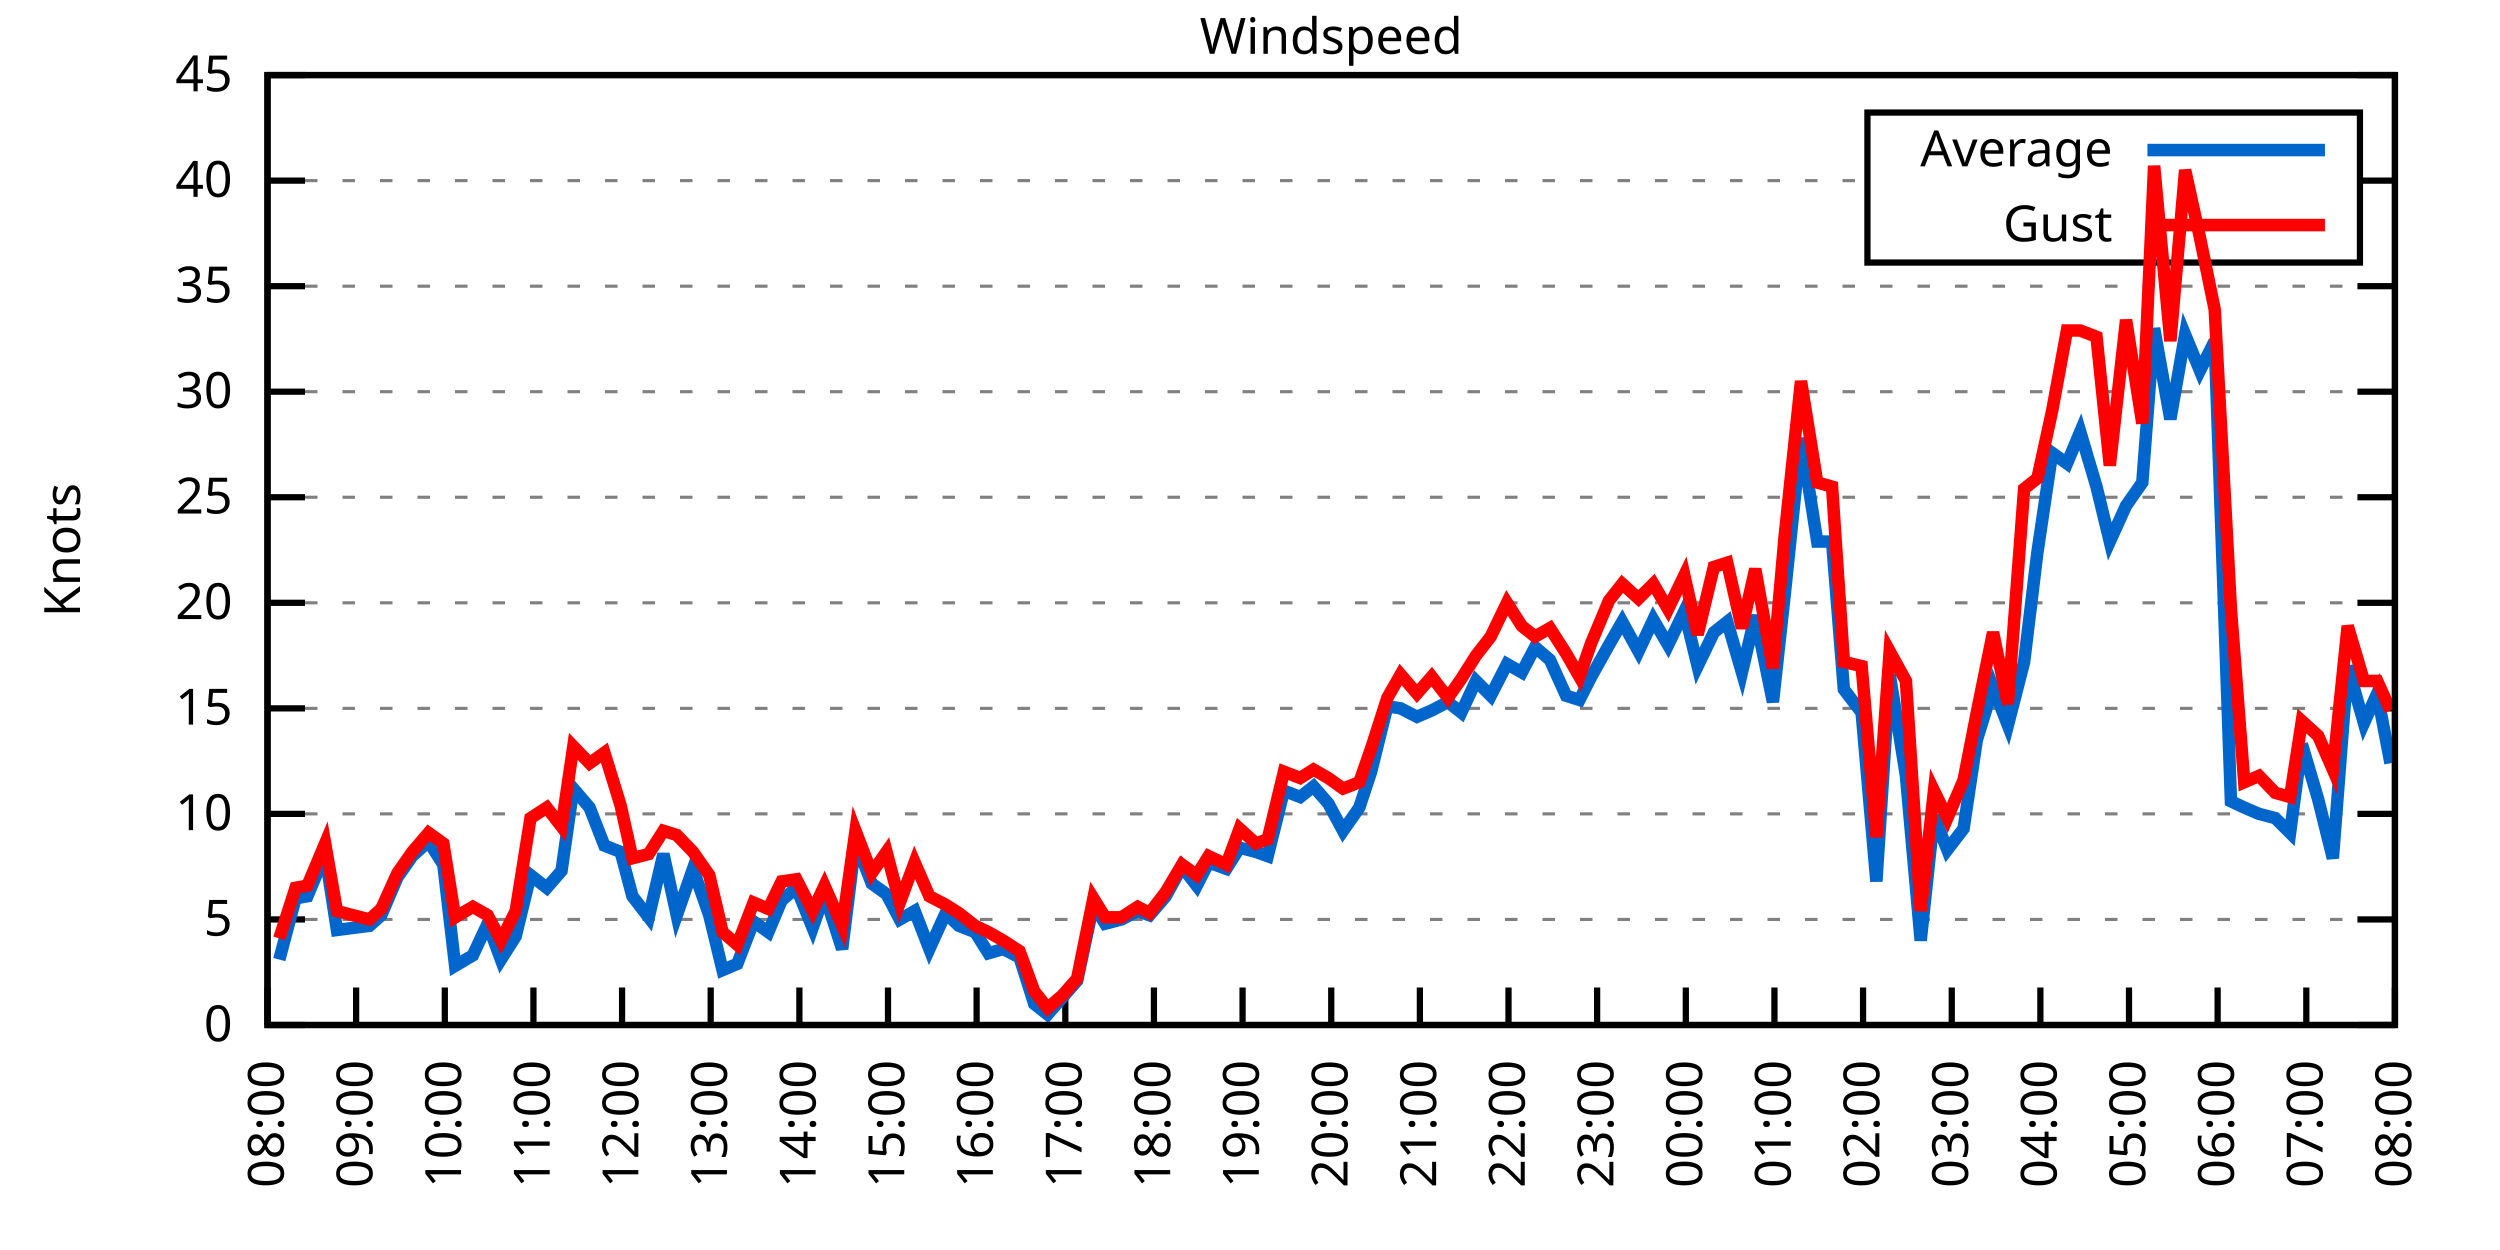
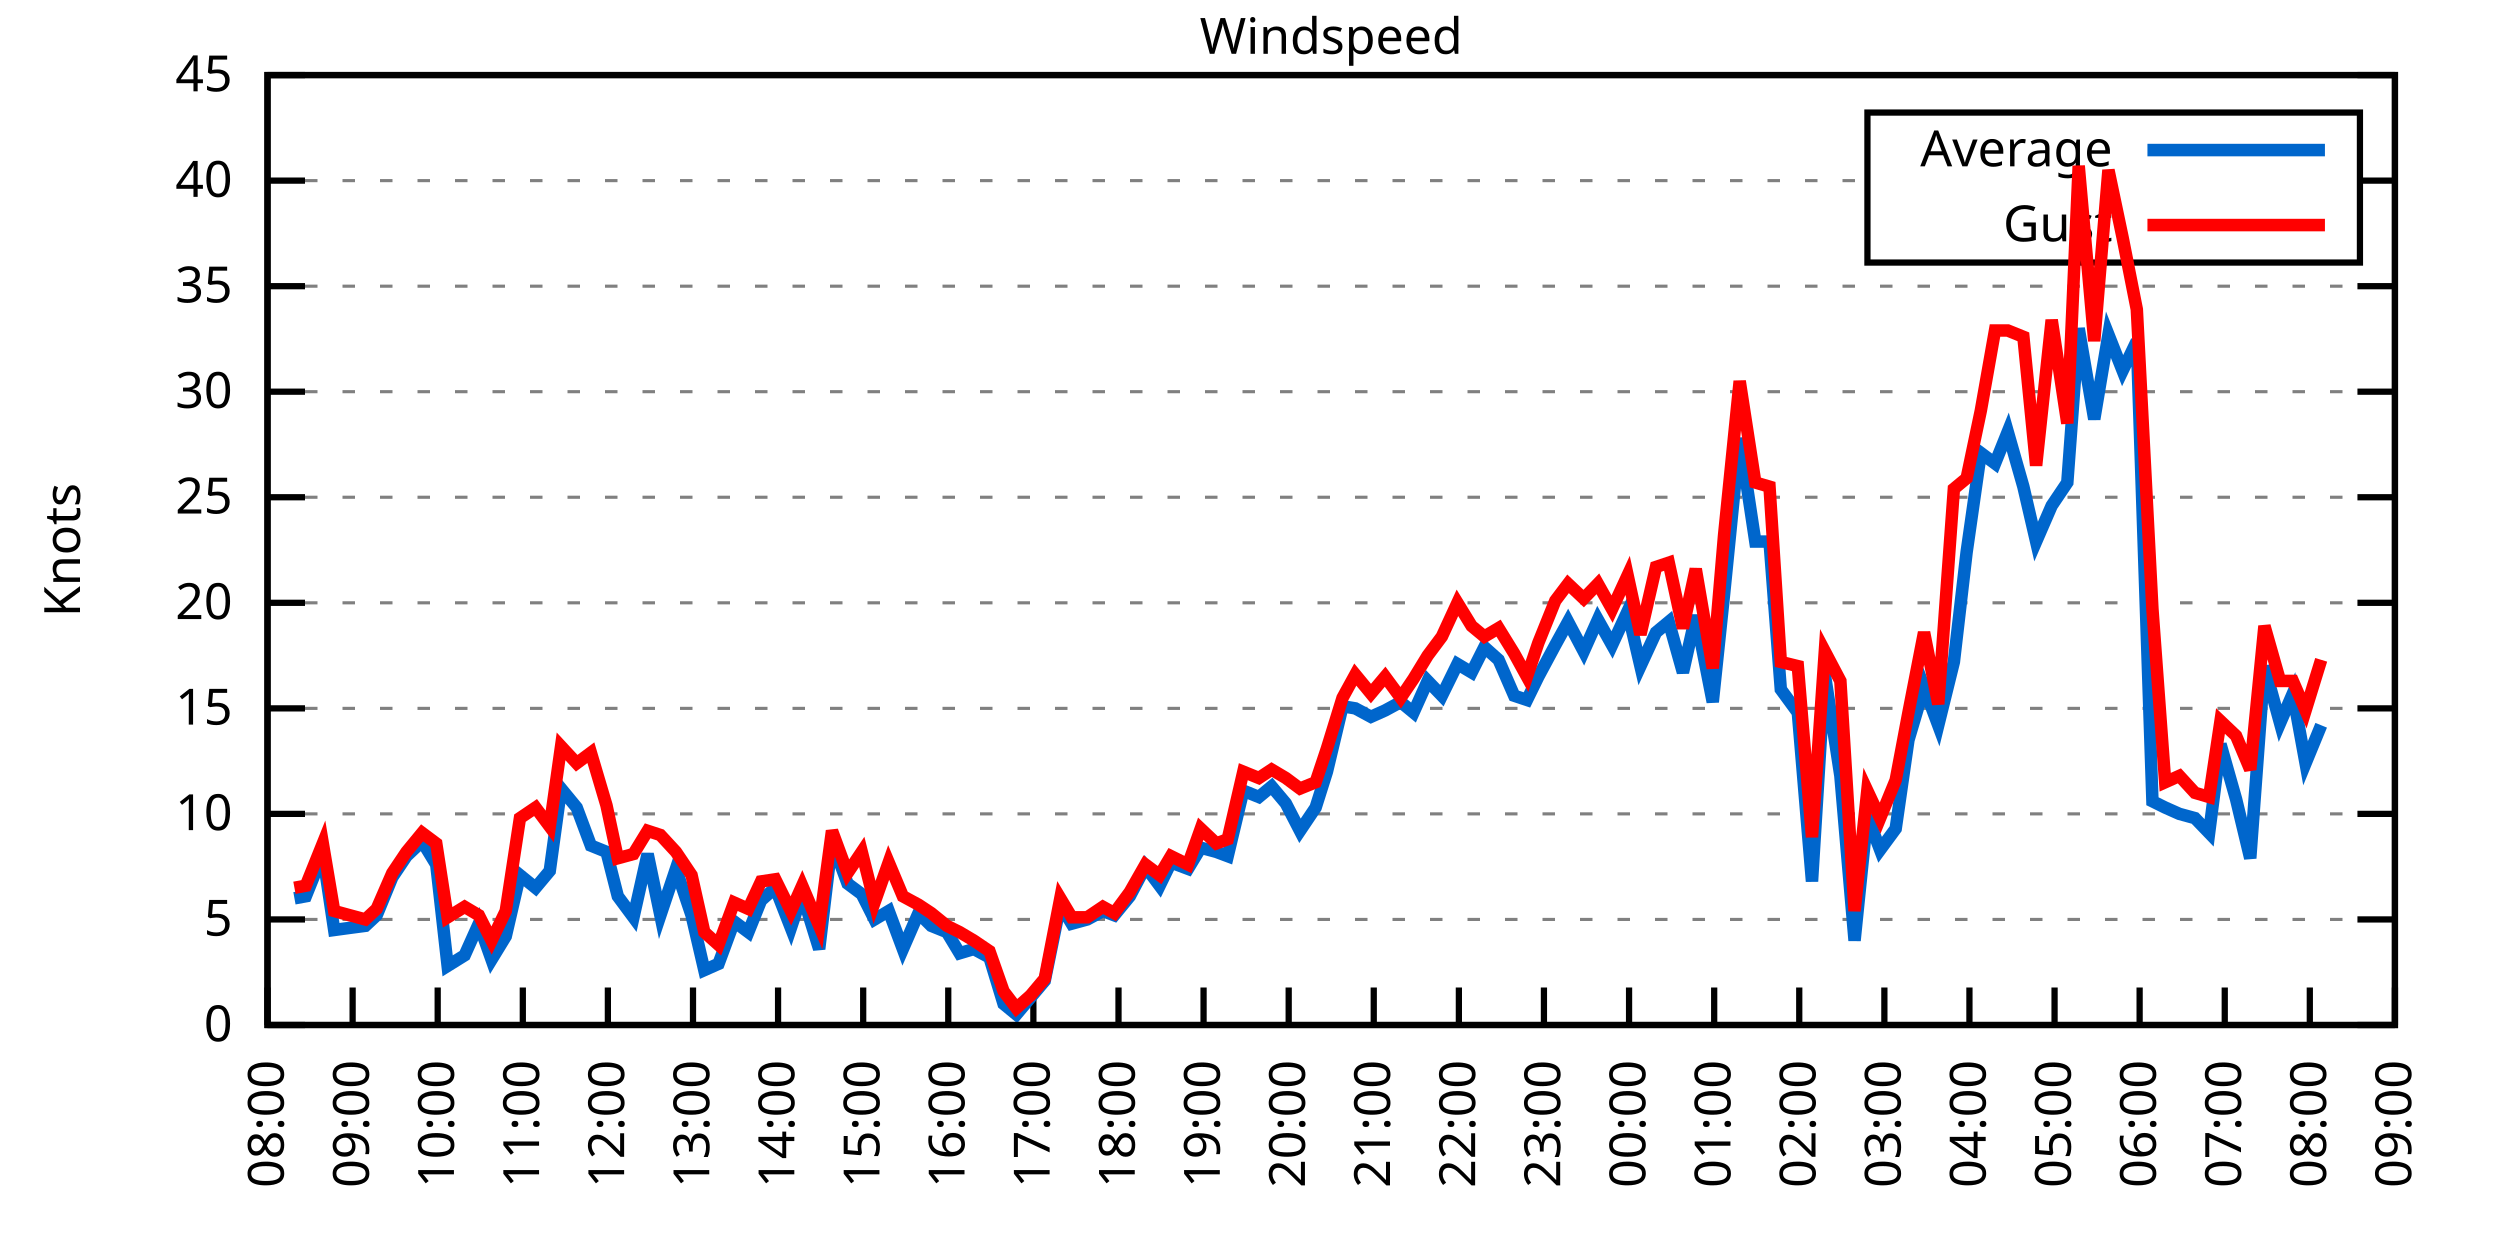
<svg xmlns="http://www.w3.org/2000/svg" xmlns:xlink="http://www.w3.org/1999/xlink" width="400" height="200" viewBox="0 0 400 200">
  <g id="gnuplot_canvas">
    <rect x="0" y="0" width="400" height="200" fill="none" />
    <defs>
      <circle id="gpDot" r="0.5" stroke-width="0.5" stroke="currentColor" />
      <path id="gpPt0" stroke-width="0.333" stroke="currentColor" d="M-1,0 h2 M0,-1 v2" />
      <path id="gpPt1" stroke-width="0.333" stroke="currentColor" d="M-1,-1 L1,1 M1,-1 L-1,1" />
      <path id="gpPt2" stroke-width="0.333" stroke="currentColor" d="M-1,0 L1,0 M0,-1 L0,1 M-1,-1 L1,1 M-1,1 L1,-1" />
      <rect id="gpPt3" stroke-width="0.333" stroke="currentColor" x="-1" y="-1" width="2" height="2" />
      <rect id="gpPt4" stroke-width="0.333" stroke="currentColor" fill="currentColor" x="-1" y="-1" width="2" height="2" />
      <circle id="gpPt5" stroke-width="0.333" stroke="currentColor" cx="0" cy="0" r="1" />
      <use xlink:href="#gpPt5" id="gpPt6" fill="currentColor" stroke="none" />
      <path id="gpPt7" stroke-width="0.333" stroke="currentColor" d="M0,-1.33 L-1.33,0.67 L1.33,0.67 z" />
      <use xlink:href="#gpPt7" id="gpPt8" fill="currentColor" stroke="none" />
      <use xlink:href="#gpPt7" id="gpPt9" stroke="currentColor" transform="rotate(180)" />
      <use xlink:href="#gpPt9" id="gpPt10" fill="currentColor" stroke="none" />
      <use xlink:href="#gpPt3" id="gpPt11" stroke="currentColor" transform="rotate(45)" />
      <use xlink:href="#gpPt11" id="gpPt12" fill="currentColor" stroke="none" />
      <path id="gpPt13" stroke-width="0.333" stroke="currentColor" d="M0,1.330 L1.265,0.411 L0.782,-1.067 L-0.782,-1.076 L-1.265,0.411 z" />
      <use xlink:href="#gpPt13" id="gpPt14" fill="currentColor" stroke="none" />
      <filter id="textbox" filterUnits="objectBoundingBox" x="0" y="0" height="1" width="1">
        <feFlood flood-color="white" flood-opacity="1" result="bgnd" />
        <feComposite in="SourceGraphic" in2="bgnd" operator="atop" />
      </filter>
      <filter id="greybox" filterUnits="objectBoundingBox" x="0" y="0" height="1" width="1">
        <feFlood flood-color="lightgrey" flood-opacity="1" result="grey" />
        <feComposite in="SourceGraphic" in2="grey" operator="atop" />
      </filter>
    </defs>
    <g fill="none" color="white" stroke="currentColor" stroke-width="1.00" stroke-linecap="butt" stroke-linejoin="miter">
</g>
    <g fill="none" color="black" stroke="currentColor" stroke-width="1.00" stroke-linecap="butt" stroke-linejoin="miter">
      <g stroke="none" shape-rendering="crispEdges">
        <polygon fill="rgb(255, 255, 255)" points="42.80,164.00 383.18,164.00 383.18,12.02 42.80,12.02 " />
      </g>
    </g>
    <g fill="none" color="black" stroke="currentColor" stroke-width="1.00" stroke-linecap="butt" stroke-linejoin="miter">
</g>
    <g fill="none" color="black" stroke="black" stroke-width="0.50" stroke-linecap="butt" stroke-linejoin="miter">
</g>
    <g fill="none" color="gray" stroke="currentColor" stroke-width="0.50" stroke-linecap="butt" stroke-linejoin="miter">
      <path stroke="gray" stroke-dasharray="2,4" class="gridline" d="M42.80,164.00 L383.19,164.00  " />
    </g>
    <g fill="none" color="gray" stroke="gray" stroke-width="1.00" stroke-linecap="butt" stroke-linejoin="miter">
</g>
    <g fill="none" color="black" stroke="currentColor" stroke-width="1.00" stroke-linecap="butt" stroke-linejoin="miter">
      <path stroke="black" d="M42.80,164.00 L48.80,164.00 M383.19,164.00 L377.19,164.00  " />
      <g transform="translate(37.20,166.60)" stroke="none" fill="black" font-family="Sans" font-size="8.00" text-anchor="end">
        <text>
          <tspan font-family="Sans"> 0</tspan>
        </text>
      </g>
    </g>
    <g fill="none" color="black" stroke="currentColor" stroke-width="1.00" stroke-linecap="butt" stroke-linejoin="miter">
</g>
    <g fill="none" color="black" stroke="black" stroke-width="0.50" stroke-linecap="butt" stroke-linejoin="miter">
</g>
    <g fill="none" color="gray" stroke="currentColor" stroke-width="0.50" stroke-linecap="butt" stroke-linejoin="miter">
      <path stroke="gray" stroke-dasharray="2,4" class="gridline" d="M42.80,147.11 L383.19,147.11  " />
    </g>
    <g fill="none" color="gray" stroke="gray" stroke-width="1.00" stroke-linecap="butt" stroke-linejoin="miter">
</g>
    <g fill="none" color="black" stroke="currentColor" stroke-width="1.00" stroke-linecap="butt" stroke-linejoin="miter">
      <path stroke="black" d="M42.80,147.11 L48.80,147.11 M383.19,147.11 L377.19,147.11  " />
      <g transform="translate(37.20,149.71)" stroke="none" fill="black" font-family="Sans" font-size="8.00" text-anchor="end">
        <text>
          <tspan font-family="Sans"> 5</tspan>
        </text>
      </g>
    </g>
    <g fill="none" color="black" stroke="currentColor" stroke-width="1.00" stroke-linecap="butt" stroke-linejoin="miter">
</g>
    <g fill="none" color="black" stroke="black" stroke-width="0.50" stroke-linecap="butt" stroke-linejoin="miter">
</g>
    <g fill="none" color="gray" stroke="currentColor" stroke-width="0.50" stroke-linecap="butt" stroke-linejoin="miter">
      <path stroke="gray" stroke-dasharray="2,4" class="gridline" d="M42.80,130.22 L383.19,130.22  " />
    </g>
    <g fill="none" color="gray" stroke="gray" stroke-width="1.00" stroke-linecap="butt" stroke-linejoin="miter">
</g>
    <g fill="none" color="black" stroke="currentColor" stroke-width="1.00" stroke-linecap="butt" stroke-linejoin="miter">
      <path stroke="black" d="M42.80,130.22 L48.80,130.22 M383.19,130.22 L377.19,130.22  " />
      <g transform="translate(37.20,132.82)" stroke="none" fill="black" font-family="Sans" font-size="8.00" text-anchor="end">
        <text>
          <tspan font-family="Sans"> 10</tspan>
        </text>
      </g>
    </g>
    <g fill="none" color="black" stroke="currentColor" stroke-width="1.00" stroke-linecap="butt" stroke-linejoin="miter">
</g>
    <g fill="none" color="black" stroke="black" stroke-width="0.50" stroke-linecap="butt" stroke-linejoin="miter">
</g>
    <g fill="none" color="gray" stroke="currentColor" stroke-width="0.50" stroke-linecap="butt" stroke-linejoin="miter">
      <path stroke="gray" stroke-dasharray="2,4" class="gridline" d="M42.80,113.34 L383.19,113.34  " />
    </g>
    <g fill="none" color="gray" stroke="gray" stroke-width="1.00" stroke-linecap="butt" stroke-linejoin="miter">
</g>
    <g fill="none" color="black" stroke="currentColor" stroke-width="1.00" stroke-linecap="butt" stroke-linejoin="miter">
      <path stroke="black" d="M42.80,113.34 L48.80,113.34 M383.19,113.34 L377.19,113.34  " />
      <g transform="translate(37.20,115.94)" stroke="none" fill="black" font-family="Sans" font-size="8.00" text-anchor="end">
        <text>
          <tspan font-family="Sans"> 15</tspan>
        </text>
      </g>
    </g>
    <g fill="none" color="black" stroke="currentColor" stroke-width="1.00" stroke-linecap="butt" stroke-linejoin="miter">
</g>
    <g fill="none" color="black" stroke="black" stroke-width="0.50" stroke-linecap="butt" stroke-linejoin="miter">
</g>
    <g fill="none" color="gray" stroke="currentColor" stroke-width="0.50" stroke-linecap="butt" stroke-linejoin="miter">
      <path stroke="gray" stroke-dasharray="2,4" class="gridline" d="M42.80,96.45 L383.19,96.45  " />
    </g>
    <g fill="none" color="gray" stroke="gray" stroke-width="1.00" stroke-linecap="butt" stroke-linejoin="miter">
</g>
    <g fill="none" color="black" stroke="currentColor" stroke-width="1.00" stroke-linecap="butt" stroke-linejoin="miter">
      <path stroke="black" d="M42.80,96.45 L48.80,96.45 M383.19,96.45 L377.19,96.45  " />
      <g transform="translate(37.20,99.05)" stroke="none" fill="black" font-family="Sans" font-size="8.00" text-anchor="end">
        <text>
          <tspan font-family="Sans"> 20</tspan>
        </text>
      </g>
    </g>
    <g fill="none" color="black" stroke="currentColor" stroke-width="1.00" stroke-linecap="butt" stroke-linejoin="miter">
</g>
    <g fill="none" color="black" stroke="black" stroke-width="0.50" stroke-linecap="butt" stroke-linejoin="miter">
</g>
    <g fill="none" color="gray" stroke="currentColor" stroke-width="0.50" stroke-linecap="butt" stroke-linejoin="miter">
      <path stroke="gray" stroke-dasharray="2,4" class="gridline" d="M42.80,79.56 L383.19,79.56  " />
    </g>
    <g fill="none" color="gray" stroke="gray" stroke-width="1.00" stroke-linecap="butt" stroke-linejoin="miter">
</g>
    <g fill="none" color="black" stroke="currentColor" stroke-width="1.00" stroke-linecap="butt" stroke-linejoin="miter">
      <path stroke="black" d="M42.80,79.56 L48.80,79.56 M383.19,79.56 L377.19,79.56  " />
      <g transform="translate(37.20,82.16)" stroke="none" fill="black" font-family="Sans" font-size="8.00" text-anchor="end">
        <text>
          <tspan font-family="Sans"> 25</tspan>
        </text>
      </g>
    </g>
    <g fill="none" color="black" stroke="currentColor" stroke-width="1.00" stroke-linecap="butt" stroke-linejoin="miter">
</g>
    <g fill="none" color="black" stroke="black" stroke-width="0.50" stroke-linecap="butt" stroke-linejoin="miter">
</g>
    <g fill="none" color="gray" stroke="currentColor" stroke-width="0.50" stroke-linecap="butt" stroke-linejoin="miter">
      <path stroke="gray" stroke-dasharray="2,4" class="gridline" d="M42.80,62.67 L383.19,62.67  " />
    </g>
    <g fill="none" color="gray" stroke="gray" stroke-width="1.00" stroke-linecap="butt" stroke-linejoin="miter">
</g>
    <g fill="none" color="black" stroke="currentColor" stroke-width="1.00" stroke-linecap="butt" stroke-linejoin="miter">
      <path stroke="black" d="M42.80,62.67 L48.80,62.67 M383.19,62.67 L377.19,62.67  " />
      <g transform="translate(37.20,65.27)" stroke="none" fill="black" font-family="Sans" font-size="8.00" text-anchor="end">
        <text>
          <tspan font-family="Sans"> 30</tspan>
        </text>
      </g>
    </g>
    <g fill="none" color="black" stroke="currentColor" stroke-width="1.00" stroke-linecap="butt" stroke-linejoin="miter">
</g>
    <g fill="none" color="black" stroke="black" stroke-width="0.50" stroke-linecap="butt" stroke-linejoin="miter">
</g>
    <g fill="none" color="gray" stroke="currentColor" stroke-width="0.50" stroke-linecap="butt" stroke-linejoin="miter">
      <path stroke="gray" stroke-dasharray="2,4" class="gridline" d="M42.80,45.79 L383.19,45.79  " />
    </g>
    <g fill="none" color="gray" stroke="gray" stroke-width="1.00" stroke-linecap="butt" stroke-linejoin="miter">
</g>
    <g fill="none" color="black" stroke="currentColor" stroke-width="1.00" stroke-linecap="butt" stroke-linejoin="miter">
      <path stroke="black" d="M42.80,45.79 L48.80,45.79 M383.19,45.79 L377.19,45.79  " />
      <g transform="translate(37.20,48.39)" stroke="none" fill="black" font-family="Sans" font-size="8.00" text-anchor="end">
        <text>
          <tspan font-family="Sans"> 35</tspan>
        </text>
      </g>
    </g>
    <g fill="none" color="black" stroke="currentColor" stroke-width="1.00" stroke-linecap="butt" stroke-linejoin="miter">
</g>
    <g fill="none" color="black" stroke="black" stroke-width="0.50" stroke-linecap="butt" stroke-linejoin="miter">
</g>
    <g fill="none" color="gray" stroke="currentColor" stroke-width="0.50" stroke-linecap="butt" stroke-linejoin="miter">
      <path stroke="gray" stroke-dasharray="2,4" class="gridline" d="M42.80,28.90 L298.79,28.90 M377.59,28.90 L383.19,28.90  " />
    </g>
    <g fill="none" color="gray" stroke="gray" stroke-width="1.00" stroke-linecap="butt" stroke-linejoin="miter">
</g>
    <g fill="none" color="black" stroke="currentColor" stroke-width="1.00" stroke-linecap="butt" stroke-linejoin="miter">
      <path stroke="black" d="M42.80,28.90 L48.80,28.90 M383.19,28.90 L377.19,28.90  " />
      <g transform="translate(37.20,31.50)" stroke="none" fill="black" font-family="Sans" font-size="8.00" text-anchor="end">
        <text>
          <tspan font-family="Sans"> 40</tspan>
        </text>
      </g>
    </g>
    <g fill="none" color="black" stroke="currentColor" stroke-width="1.00" stroke-linecap="butt" stroke-linejoin="miter">
</g>
    <g fill="none" color="black" stroke="black" stroke-width="0.50" stroke-linecap="butt" stroke-linejoin="miter">
</g>
    <g fill="none" color="gray" stroke="currentColor" stroke-width="0.50" stroke-linecap="butt" stroke-linejoin="miter">
      <path stroke="gray" stroke-dasharray="2,4" class="gridline" d="M42.80,12.01 L383.19,12.01  " />
    </g>
    <g fill="none" color="gray" stroke="gray" stroke-width="1.00" stroke-linecap="butt" stroke-linejoin="miter">
</g>
    <g fill="none" color="black" stroke="currentColor" stroke-width="1.00" stroke-linecap="butt" stroke-linejoin="miter">
      <path stroke="black" d="M42.80,12.01 L48.80,12.01 M383.19,12.01 L377.19,12.01  " />
      <g transform="translate(37.20,14.61)" stroke="none" fill="black" font-family="Sans" font-size="8.00" text-anchor="end">
        <text>
          <tspan font-family="Sans"> 45</tspan>
        </text>
      </g>
    </g>
    <g fill="none" color="black" stroke="currentColor" stroke-width="1.00" stroke-linecap="butt" stroke-linejoin="miter">
      <path stroke="black" d="M42.80,164.00 L42.80,158.00  " />
      <g transform="translate(45.40,169.60) rotate(270.00)" stroke="none" fill="black" font-family="Sans" font-size="8.00" text-anchor="end">
        <text>
          <tspan font-family="Sans">08:00</tspan>
        </text>
      </g>
    </g>
    <g fill="none" color="black" stroke="currentColor" stroke-width="1.00" stroke-linecap="butt" stroke-linejoin="miter">
-       <path stroke="black" d="M56.98,164.00 L56.98,158.00  " />
-       <g transform="translate(59.58,169.60) rotate(270.00)" stroke="none" fill="black" font-family="Sans" font-size="8.00" text-anchor="end">
+       <path stroke="black" d="M56.42,164.00 L56.42,158.00  " />
+       <g transform="translate(59.02,169.60) rotate(270.00)" stroke="none" fill="black" font-family="Sans" font-size="8.00" text-anchor="end">
        <text>
          <tspan font-family="Sans">09:00</tspan>
        </text>
      </g>
    </g>
    <g fill="none" color="black" stroke="currentColor" stroke-width="1.00" stroke-linecap="butt" stroke-linejoin="miter">
-       <path stroke="black" d="M71.17,164.00 L71.17,158.00  " />
-       <g transform="translate(73.77,169.60) rotate(270.00)" stroke="none" fill="black" font-family="Sans" font-size="8.00" text-anchor="end">
+       <path stroke="black" d="M70.03,164.00 L70.03,158.00  " />
+       <g transform="translate(72.63,169.60) rotate(270.00)" stroke="none" fill="black" font-family="Sans" font-size="8.00" text-anchor="end">
        <text>
          <tspan font-family="Sans">10:00</tspan>
        </text>
      </g>
    </g>
    <g fill="none" color="black" stroke="currentColor" stroke-width="1.00" stroke-linecap="butt" stroke-linejoin="miter">
-       <path stroke="black" d="M85.35,164.00 L85.35,158.00  " />
-       <g transform="translate(87.95,169.60) rotate(270.00)" stroke="none" fill="black" font-family="Sans" font-size="8.00" text-anchor="end">
+       <path stroke="black" d="M83.65,164.00 L83.65,158.00  " />
+       <g transform="translate(86.25,169.60) rotate(270.00)" stroke="none" fill="black" font-family="Sans" font-size="8.00" text-anchor="end">
        <text>
          <tspan font-family="Sans">11:00</tspan>
        </text>
      </g>
    </g>
    <g fill="none" color="black" stroke="currentColor" stroke-width="1.00" stroke-linecap="butt" stroke-linejoin="miter">
-       <path stroke="black" d="M99.53,164.00 L99.53,158.00  " />
-       <g transform="translate(102.13,169.60) rotate(270.00)" stroke="none" fill="black" font-family="Sans" font-size="8.00" text-anchor="end">
+       <path stroke="black" d="M97.26,164.00 L97.26,158.00  " />
+       <g transform="translate(99.86,169.60) rotate(270.00)" stroke="none" fill="black" font-family="Sans" font-size="8.00" text-anchor="end">
        <text>
          <tspan font-family="Sans">12:00</tspan>
        </text>
      </g>
    </g>
    <g fill="none" color="black" stroke="currentColor" stroke-width="1.00" stroke-linecap="butt" stroke-linejoin="miter">
-       <path stroke="black" d="M113.71,164.00 L113.71,158.00  " />
-       <g transform="translate(116.31,169.60) rotate(270.00)" stroke="none" fill="black" font-family="Sans" font-size="8.00" text-anchor="end">
+       <path stroke="black" d="M110.88,164.00 L110.88,158.00  " />
+       <g transform="translate(113.48,169.60) rotate(270.00)" stroke="none" fill="black" font-family="Sans" font-size="8.00" text-anchor="end">
        <text>
          <tspan font-family="Sans">13:00</tspan>
        </text>
      </g>
    </g>
    <g fill="none" color="black" stroke="currentColor" stroke-width="1.00" stroke-linecap="butt" stroke-linejoin="miter">
-       <path stroke="black" d="M127.90,164.00 L127.90,158.00  " />
-       <g transform="translate(130.50,169.60) rotate(270.00)" stroke="none" fill="black" font-family="Sans" font-size="8.00" text-anchor="end">
+       <path stroke="black" d="M124.49,164.00 L124.49,158.00  " />
+       <g transform="translate(127.09,169.60) rotate(270.00)" stroke="none" fill="black" font-family="Sans" font-size="8.00" text-anchor="end">
        <text>
          <tspan font-family="Sans">14:00</tspan>
        </text>
      </g>
    </g>
    <g fill="none" color="black" stroke="currentColor" stroke-width="1.00" stroke-linecap="butt" stroke-linejoin="miter">
-       <path stroke="black" d="M142.08,164.00 L142.08,158.00  " />
-       <g transform="translate(144.68,169.60) rotate(270.00)" stroke="none" fill="black" font-family="Sans" font-size="8.00" text-anchor="end">
+       <path stroke="black" d="M138.11,164.00 L138.11,158.00  " />
+       <g transform="translate(140.71,169.60) rotate(270.00)" stroke="none" fill="black" font-family="Sans" font-size="8.00" text-anchor="end">
        <text>
          <tspan font-family="Sans">15:00</tspan>
        </text>
      </g>
    </g>
    <g fill="none" color="black" stroke="currentColor" stroke-width="1.00" stroke-linecap="butt" stroke-linejoin="miter">
-       <path stroke="black" d="M156.26,164.00 L156.26,158.00  " />
-       <g transform="translate(158.86,169.60) rotate(270.00)" stroke="none" fill="black" font-family="Sans" font-size="8.00" text-anchor="end">
+       <path stroke="black" d="M151.72,164.00 L151.72,158.00  " />
+       <g transform="translate(154.32,169.60) rotate(270.00)" stroke="none" fill="black" font-family="Sans" font-size="8.00" text-anchor="end">
        <text>
          <tspan font-family="Sans">16:00</tspan>
        </text>
      </g>
    </g>
    <g fill="none" color="black" stroke="currentColor" stroke-width="1.00" stroke-linecap="butt" stroke-linejoin="miter">
-       <path stroke="black" d="M170.45,164.00 L170.45,158.00  " />
-       <g transform="translate(173.05,169.60) rotate(270.00)" stroke="none" fill="black" font-family="Sans" font-size="8.00" text-anchor="end">
+       <path stroke="black" d="M165.34,164.00 L165.34,158.00  " />
+       <g transform="translate(167.94,169.60) rotate(270.00)" stroke="none" fill="black" font-family="Sans" font-size="8.00" text-anchor="end">
        <text>
          <tspan font-family="Sans">17:00</tspan>
        </text>
      </g>
    </g>
    <g fill="none" color="black" stroke="currentColor" stroke-width="1.00" stroke-linecap="butt" stroke-linejoin="miter">
-       <path stroke="black" d="M184.63,164.00 L184.63,158.00  " />
-       <g transform="translate(187.23,169.60) rotate(270.00)" stroke="none" fill="black" font-family="Sans" font-size="8.00" text-anchor="end">
+       <path stroke="black" d="M178.96,164.00 L178.96,158.00  " />
+       <g transform="translate(181.56,169.60) rotate(270.00)" stroke="none" fill="black" font-family="Sans" font-size="8.00" text-anchor="end">
        <text>
          <tspan font-family="Sans">18:00</tspan>
        </text>
      </g>
    </g>
    <g fill="none" color="black" stroke="currentColor" stroke-width="1.00" stroke-linecap="butt" stroke-linejoin="miter">
-       <path stroke="black" d="M198.81,164.00 L198.81,158.00  " />
-       <g transform="translate(201.41,169.60) rotate(270.00)" stroke="none" fill="black" font-family="Sans" font-size="8.00" text-anchor="end">
+       <path stroke="black" d="M192.57,164.00 L192.57,158.00  " />
+       <g transform="translate(195.17,169.60) rotate(270.00)" stroke="none" fill="black" font-family="Sans" font-size="8.00" text-anchor="end">
        <text>
          <tspan font-family="Sans">19:00</tspan>
        </text>
      </g>
    </g>
    <g fill="none" color="black" stroke="currentColor" stroke-width="1.00" stroke-linecap="butt" stroke-linejoin="miter">
-       <path stroke="black" d="M213.00,164.00 L213.00,158.00  " />
-       <g transform="translate(215.60,169.60) rotate(270.00)" stroke="none" fill="black" font-family="Sans" font-size="8.00" text-anchor="end">
+       <path stroke="black" d="M206.19,164.00 L206.19,158.00  " />
+       <g transform="translate(208.79,169.60) rotate(270.00)" stroke="none" fill="black" font-family="Sans" font-size="8.00" text-anchor="end">
        <text>
          <tspan font-family="Sans">20:00</tspan>
        </text>
      </g>
    </g>
    <g fill="none" color="black" stroke="currentColor" stroke-width="1.00" stroke-linecap="butt" stroke-linejoin="miter">
-       <path stroke="black" d="M227.18,164.00 L227.18,158.00  " />
-       <g transform="translate(229.78,169.60) rotate(270.00)" stroke="none" fill="black" font-family="Sans" font-size="8.00" text-anchor="end">
+       <path stroke="black" d="M219.80,164.00 L219.80,158.00  " />
+       <g transform="translate(222.40,169.60) rotate(270.00)" stroke="none" fill="black" font-family="Sans" font-size="8.00" text-anchor="end">
        <text>
          <tspan font-family="Sans">21:00</tspan>
        </text>
      </g>
    </g>
    <g fill="none" color="black" stroke="currentColor" stroke-width="1.00" stroke-linecap="butt" stroke-linejoin="miter">
-       <path stroke="black" d="M241.36,164.00 L241.36,158.00  " />
-       <g transform="translate(243.96,169.60) rotate(270.00)" stroke="none" fill="black" font-family="Sans" font-size="8.00" text-anchor="end">
+       <path stroke="black" d="M233.42,164.00 L233.42,158.00  " />
+       <g transform="translate(236.02,169.60) rotate(270.00)" stroke="none" fill="black" font-family="Sans" font-size="8.00" text-anchor="end">
        <text>
          <tspan font-family="Sans">22:00</tspan>
        </text>
      </g>
    </g>
    <g fill="none" color="black" stroke="currentColor" stroke-width="1.00" stroke-linecap="butt" stroke-linejoin="miter">
-       <path stroke="black" d="M255.54,164.00 L255.54,158.00  " />
-       <g transform="translate(258.14,169.60) rotate(270.00)" stroke="none" fill="black" font-family="Sans" font-size="8.00" text-anchor="end">
+       <path stroke="black" d="M247.03,164.00 L247.03,158.00  " />
+       <g transform="translate(249.63,169.60) rotate(270.00)" stroke="none" fill="black" font-family="Sans" font-size="8.00" text-anchor="end">
        <text>
          <tspan font-family="Sans">23:00</tspan>
        </text>
      </g>
    </g>
    <g fill="none" color="black" stroke="currentColor" stroke-width="1.00" stroke-linecap="butt" stroke-linejoin="miter">
-       <path stroke="black" d="M269.73,164.00 L269.73,158.00  " />
-       <g transform="translate(272.33,169.60) rotate(270.00)" stroke="none" fill="black" font-family="Sans" font-size="8.00" text-anchor="end">
+       <path stroke="black" d="M260.65,164.00 L260.65,158.00  " />
+       <g transform="translate(263.25,169.60) rotate(270.00)" stroke="none" fill="black" font-family="Sans" font-size="8.00" text-anchor="end">
        <text>
          <tspan font-family="Sans">00:00</tspan>
        </text>
      </g>
    </g>
    <g fill="none" color="black" stroke="currentColor" stroke-width="1.00" stroke-linecap="butt" stroke-linejoin="miter">
-       <path stroke="black" d="M283.91,164.00 L283.91,158.00  " />
-       <g transform="translate(286.51,169.60) rotate(270.00)" stroke="none" fill="black" font-family="Sans" font-size="8.00" text-anchor="end">
+       <path stroke="black" d="M274.27,164.00 L274.27,158.00  " />
+       <g transform="translate(276.87,169.60) rotate(270.00)" stroke="none" fill="black" font-family="Sans" font-size="8.00" text-anchor="end">
        <text>
          <tspan font-family="Sans">01:00</tspan>
        </text>
      </g>
    </g>
    <g fill="none" color="black" stroke="currentColor" stroke-width="1.00" stroke-linecap="butt" stroke-linejoin="miter">
-       <path stroke="black" d="M298.09,164.00 L298.09,158.00  " />
-       <g transform="translate(300.69,169.60) rotate(270.00)" stroke="none" fill="black" font-family="Sans" font-size="8.00" text-anchor="end">
+       <path stroke="black" d="M287.88,164.00 L287.88,158.00  " />
+       <g transform="translate(290.48,169.60) rotate(270.00)" stroke="none" fill="black" font-family="Sans" font-size="8.00" text-anchor="end">
        <text>
          <tspan font-family="Sans">02:00</tspan>
        </text>
      </g>
    </g>
    <g fill="none" color="black" stroke="currentColor" stroke-width="1.00" stroke-linecap="butt" stroke-linejoin="miter">
-       <path stroke="black" d="M312.28,164.00 L312.28,158.00  " />
-       <g transform="translate(314.88,169.60) rotate(270.00)" stroke="none" fill="black" font-family="Sans" font-size="8.00" text-anchor="end">
+       <path stroke="black" d="M301.50,164.00 L301.50,158.00  " />
+       <g transform="translate(304.10,169.60) rotate(270.00)" stroke="none" fill="black" font-family="Sans" font-size="8.00" text-anchor="end">
        <text>
          <tspan font-family="Sans">03:00</tspan>
        </text>
      </g>
    </g>
    <g fill="none" color="black" stroke="currentColor" stroke-width="1.00" stroke-linecap="butt" stroke-linejoin="miter">
-       <path stroke="black" d="M326.46,164.00 L326.46,158.00  " />
-       <g transform="translate(329.06,169.60) rotate(270.00)" stroke="none" fill="black" font-family="Sans" font-size="8.00" text-anchor="end">
+       <path stroke="black" d="M315.11,164.00 L315.11,158.00  " />
+       <g transform="translate(317.71,169.60) rotate(270.00)" stroke="none" fill="black" font-family="Sans" font-size="8.00" text-anchor="end">
        <text>
          <tspan font-family="Sans">04:00</tspan>
        </text>
      </g>
    </g>
    <g fill="none" color="black" stroke="currentColor" stroke-width="1.00" stroke-linecap="butt" stroke-linejoin="miter">
-       <path stroke="black" d="M340.64,164.00 L340.64,158.00  " />
-       <g transform="translate(343.24,169.60) rotate(270.00)" stroke="none" fill="black" font-family="Sans" font-size="8.00" text-anchor="end">
+       <path stroke="black" d="M328.73,164.00 L328.73,158.00  " />
+       <g transform="translate(331.33,169.60) rotate(270.00)" stroke="none" fill="black" font-family="Sans" font-size="8.00" text-anchor="end">
        <text>
          <tspan font-family="Sans">05:00</tspan>
        </text>
      </g>
    </g>
    <g fill="none" color="black" stroke="currentColor" stroke-width="1.00" stroke-linecap="butt" stroke-linejoin="miter">
-       <path stroke="black" d="M354.82,164.00 L354.82,158.00  " />
-       <g transform="translate(357.42,169.60) rotate(270.00)" stroke="none" fill="black" font-family="Sans" font-size="8.00" text-anchor="end">
+       <path stroke="black" d="M342.34,164.00 L342.34,158.00  " />
+       <g transform="translate(344.94,169.60) rotate(270.00)" stroke="none" fill="black" font-family="Sans" font-size="8.00" text-anchor="end">
        <text>
          <tspan font-family="Sans">06:00</tspan>
        </text>
      </g>
    </g>
    <g fill="none" color="black" stroke="currentColor" stroke-width="1.00" stroke-linecap="butt" stroke-linejoin="miter">
-       <path stroke="black" d="M369.01,164.00 L369.01,158.00  " />
-       <g transform="translate(371.61,169.60) rotate(270.00)" stroke="none" fill="black" font-family="Sans" font-size="8.00" text-anchor="end">
+       <path stroke="black" d="M355.96,164.00 L355.96,158.00  " />
+       <g transform="translate(358.56,169.60) rotate(270.00)" stroke="none" fill="black" font-family="Sans" font-size="8.00" text-anchor="end">
        <text>
          <tspan font-family="Sans">07:00</tspan>
+         </text>
+       </g>
+     </g>
+     <g fill="none" color="black" stroke="currentColor" stroke-width="1.00" stroke-linecap="butt" stroke-linejoin="miter">
+       <path stroke="black" d="M369.57,164.00 L369.57,158.00  " />
+       <g transform="translate(372.17,169.60) rotate(270.00)" stroke="none" fill="black" font-family="Sans" font-size="8.00" text-anchor="end">
+         <text>
+           <tspan font-family="Sans">08:00</tspan>
        </text>
      </g>
    </g>
    <g fill="none" color="black" stroke="currentColor" stroke-width="1.00" stroke-linecap="butt" stroke-linejoin="miter">
      <path stroke="black" d="M383.19,164.00 L383.19,158.00  " />
      <g transform="translate(385.79,169.60) rotate(270.00)" stroke="none" fill="black" font-family="Sans" font-size="8.00" text-anchor="end">
        <text>
-           <tspan font-family="Sans">08:00</tspan>
+           <tspan font-family="Sans">09:00</tspan>
        </text>
      </g>
    </g>
    <g fill="none" color="black" stroke="currentColor" stroke-width="1.00" stroke-linecap="butt" stroke-linejoin="miter">
</g>
    <g fill="none" color="black" stroke="currentColor" stroke-width="1.00" stroke-linecap="butt" stroke-linejoin="miter">
      <path stroke="black" d="M42.80,12.01 L42.80,164.00 L383.19,164.00 L383.19,12.01 L42.80,12.01 Z  " />
    </g>
    <g fill="none" color="black" stroke="currentColor" stroke-width="1.00" stroke-linecap="butt" stroke-linejoin="miter">
</g>
    <g fill="none" color="black" stroke="currentColor" stroke-width="1.00" stroke-linecap="butt" stroke-linejoin="miter">
      <path stroke="black" d="M298.79,42.01 L298.79,18.01 L377.59,18.01 L377.59,42.01 L298.79,42.01 Z  " />
    </g>
    <g id="Windspeed_plot_1">
      <g fill="none" color="white" stroke="black" stroke-width="2.00" stroke-linecap="butt" stroke-linejoin="miter">
</g>
      <g fill="none" color="black" stroke="currentColor" stroke-width="2.00" stroke-linecap="butt" stroke-linejoin="miter">
        <g transform="translate(337.99,26.61)" stroke="none" fill="black" font-family="Sans" font-size="8.00" text-anchor="end">
          <text>
            <tspan font-family="Sans">Average</tspan>
          </text>
        </g>
      </g>
      <g fill="none" color="black" stroke="currentColor" stroke-width="2.00" stroke-linecap="butt" stroke-linejoin="miter">
-         <path stroke="rgb(  0, 102, 204)" d="M343.59,24.01 L371.99,24.01 M44.69,153.53 L47.29,143.73 L49.18,143.40 L52.02,136.64 L53.91,148.80 L56.51,148.46   L59.11,148.13 L61.00,146.44 L63.60,140.36 L65.97,136.98 L68.57,134.62 L70.93,138.33 L72.82,154.54 L75.66,152.85   L78.02,147.79 L80.15,153.53 L82.51,149.81 L84.88,140.02 L87.48,142.05 L89.84,139.34 L91.73,126.17 L94.33,129.21   L96.70,135.29 L99.30,136.30 L101.19,143.40 L103.79,146.77 L106.15,136.64 L108.28,146.44 L110.88,139.01 L113.48,146.44   L115.61,155.22 L117.97,154.21 L120.57,147.45 L122.93,149.14 L125.06,144.07 L127.42,142.05 L130.02,148.46 L131.92,143.06   L134.75,151.84 L136.88,134.62 L139.48,141.37 L141.84,143.06 L143.97,147.11 L146.34,145.76 L148.70,151.84 L151.30,146.10   L153.43,148.13 L156.03,149.14 L158.15,152.52 L160.52,151.84 L163.12,153.19 L165.48,160.62 L167.61,162.31 L169.97,159.61   L172.34,156.91 L174.94,144.75 L176.83,147.79 L179.43,147.11 L182.03,145.76 L183.92,146.44 L186.52,143.40 L189.12,138.67   L191.48,141.71 L193.38,137.99 L196.21,139.01 L198.34,135.63 L200.94,136.30 L202.83,136.98 L205.43,126.51 L208.03,127.52   L210.16,125.83 L212.52,128.54 L214.89,132.93 L217.49,129.21 L219.38,123.47 L221.98,113.00 L224.10,113.34 L226.71,114.69   L229.07,113.67 L231.67,112.32 L233.80,114.01 L236.16,108.95 L238.52,111.31 L241.12,106.24 L243.49,107.59 L245.62,103.54   L247.98,105.57 L250.58,111.31 L252.71,111.99 L254.60,108.27 L257.43,103.20 L259.56,99.49 L262.16,104.22 L264.53,99.15   L266.89,103.20 L269.49,97.80 L271.62,106.58 L274.22,101.18 L276.35,99.49 L278.71,107.59 L280.84,98.48 L283.67,112.32   L285.56,95.10 L288.16,70.10 L290.76,86.65 L293.13,86.65 L295.02,110.30 L297.86,114.01 L300.22,141.03 L302.35,107.93   L304.95,124.14 L307.31,150.49 L309.44,130.56 L311.57,135.97 L314.17,132.59 L316.29,118.40 L318.89,109.96 L321.26,116.04   L323.86,105.91 L325.99,88.34 L328.35,72.47 L330.71,74.16 L332.84,69.09 L335.44,77.87 L337.57,86.65 L340.17,80.91   L342.77,77.20 L344.66,52.54 L347.26,67.06 L349.62,53.55 L351.99,59.30 L354.35,54.57 L356.95,128.20 L359.08,129.21   L361.44,130.22 L364.04,130.90 L366.41,133.26 L368.30,119.08 L370.90,127.86 L373.26,137.32 L375.63,106.58 L378.23,115.70   L380.35,110.97 L382.48,122.12  " />
+         <path stroke="rgb(  0, 102, 204)" d="M343.59,24.01 L371.99,24.01 M47.11,143.73 L48.93,143.40 L51.65,136.64 L53.47,148.80 L55.96,148.46 L58.46,148.13   L60.27,146.44 L62.77,140.36 L65.04,136.98 L67.54,134.62 L69.80,138.33 L71.62,154.54 L74.34,152.85 L76.61,147.79   L78.65,153.53 L80.92,149.81 L83.19,140.02 L85.69,142.05 L87.96,139.34 L89.77,126.17 L92.27,129.21 L94.54,135.29   L97.04,136.30 L98.85,143.40 L101.35,146.77 L103.62,136.64 L105.66,146.44 L108.15,139.01 L110.65,146.44 L112.69,155.22   L114.96,154.21 L117.46,147.45 L119.73,149.14 L121.77,144.07 L124.04,142.05 L126.54,148.46 L128.35,143.06 L131.07,151.84   L133.12,134.62 L135.61,141.37 L137.88,143.06 L139.92,147.11 L142.19,145.76 L144.46,151.84 L146.96,146.10 L149.00,148.13   L151.50,149.14 L153.54,152.52 L155.81,151.84 L158.31,153.19 L160.57,160.62 L162.62,162.31 L164.89,159.61 L167.16,156.91   L169.65,144.75 L171.47,147.79 L173.96,147.11 L176.46,145.76 L178.28,146.44 L180.77,143.40 L183.27,138.67 L185.54,141.71   L187.35,137.99 L190.08,139.01 L192.12,135.63 L194.61,136.30 L196.43,136.98 L198.93,126.51 L201.42,127.52 L203.46,125.83   L205.73,128.54 L208.00,132.93 L210.50,129.21 L212.31,123.47 L214.81,113.00 L216.85,113.34 L219.35,114.69 L221.62,113.67   L224.11,112.32 L226.16,114.01 L228.43,108.95 L230.70,111.31 L233.19,106.24 L235.46,107.59 L237.50,103.54 L239.77,105.57   L242.27,111.31 L244.31,111.99 L246.13,108.27 L248.85,103.20 L250.89,99.49 L253.39,104.22 L255.66,99.15 L257.93,103.20   L260.42,97.80 L262.47,106.58 L264.96,101.18 L267.00,99.49 L269.27,107.59 L271.32,98.48 L274.04,112.32 L275.85,95.10   L278.35,70.10 L280.85,86.65 L283.12,86.65 L284.93,110.30 L287.65,114.01 L289.92,141.03 L291.97,107.93 L294.46,124.14   L296.73,150.49 L298.77,130.56 L300.82,135.97 L303.31,132.59 L305.35,118.40 L307.85,109.96 L310.12,116.04 L312.62,105.91   L314.66,88.34 L316.93,72.47 L319.20,74.16 L321.24,69.09 L323.74,77.87 L325.78,86.65 L328.27,80.91 L330.77,77.20   L332.59,52.54 L335.08,67.06 L337.35,53.55 L339.62,59.30 L341.89,54.57 L344.39,128.20 L346.43,129.21 L348.70,130.22   L351.19,130.90 L353.46,133.26 L355.28,119.08 L357.77,127.86 L360.04,137.32 L362.31,106.58 L364.81,115.70 L366.85,110.97   L368.89,122.12 L371.39,116.04  " />
      </g>
    </g>
    <g id="Windspeed_plot_2">
      <g fill="none" color="black" stroke="currentColor" stroke-width="2.00" stroke-linecap="butt" stroke-linejoin="miter">
        <g transform="translate(337.99,38.61)" stroke="none" fill="black" font-family="Sans" font-size="8.00" text-anchor="end">
          <text>
            <tspan font-family="Sans">Gust</tspan>
          </text>
        </g>
      </g>
      <g fill="none" color="black" stroke="currentColor" stroke-width="2.00" stroke-linecap="butt" stroke-linejoin="miter">
-         <path stroke="rgb(255,   0,   0)" d="M343.59,36.01 L371.99,36.01 M44.69,150.15 L47.29,142.05 L49.18,141.71 L52.02,134.95 L53.91,145.76 L56.51,146.44   L59.11,147.11 L61.00,145.42 L63.60,139.68 L65.97,136.30 L68.57,133.26 L70.93,134.95 L72.82,146.77 L75.66,145.09   L78.02,146.44 L80.15,150.49 L82.51,145.76 L84.88,130.90 L87.48,129.21 L89.84,132.25 L91.73,119.42 L94.33,122.12   L96.70,120.43 L99.30,128.87 L101.19,137.32 L103.79,136.64 L106.15,132.93 L108.28,133.60 L110.88,136.30 L113.48,140.02   L115.61,149.14 L117.97,151.17 L120.57,144.41 L122.93,145.42 L125.06,141.03 L127.42,140.69 L130.02,145.76 L131.92,141.71   L134.75,148.13 L136.88,132.93 L139.48,139.68 L141.84,136.30 L143.97,144.41 L146.34,137.99 L148.70,143.40 L151.30,144.75   L153.43,146.10 L156.03,148.13 L158.15,149.14 L160.52,150.49 L163.12,152.18 L165.48,158.60 L167.61,161.30 L169.97,159.27   L172.34,156.57 L174.94,143.73 L176.83,146.77 L179.43,146.77 L182.03,145.09 L183.92,146.10 L186.52,142.72 L189.12,138.33   L191.48,140.02 L193.38,136.98 L196.21,138.33 L198.34,132.59 L200.94,134.95 L202.83,134.28 L205.43,123.47 L208.03,124.48   L210.16,123.13 L212.52,124.48 L214.89,126.17 L217.49,125.16 L219.38,119.75 L221.98,111.65 L224.10,107.93 L226.71,110.97   L229.07,108.27 L231.67,111.65 L233.80,108.61 L236.16,104.89 L238.52,101.85 L241.12,96.45 L243.49,100.16 L245.62,101.85   L247.98,100.50 L250.58,104.56 L252.71,108.27 L254.60,102.87 L257.43,96.11 L259.56,93.41 L262.16,95.77 L264.53,93.41   L266.89,97.46 L269.49,92.06 L271.62,101.52 L274.22,90.71 L276.35,90.03 L278.71,100.50 L280.84,91.04 L283.67,106.92   L285.56,85.64 L288.16,60.98 L290.76,77.20 L293.13,77.87 L295.02,105.91 L297.86,106.58 L300.22,133.94 L302.35,104.22   L304.95,108.95 L307.31,145.76 L309.44,126.51 L311.57,130.90 L314.17,124.82 L316.29,114.01 L318.89,101.18 L321.26,112.66   L323.86,78.21 L325.99,76.52 L328.35,65.71 L330.71,52.88 L332.84,52.88 L335.44,53.89 L337.57,74.49 L340.17,51.19   L342.77,67.74 L344.66,26.53 L347.26,54.57 L349.62,27.21 L351.99,38.02 L354.35,49.50 L356.95,97.46 L359.08,125.16   L361.44,124.14 L364.04,126.85 L366.41,127.52 L368.30,115.36 L370.90,117.73 L373.26,123.13 L375.63,100.16 L378.23,108.95   L380.35,108.95 L382.48,113.67  " />
+         <path stroke="rgb(255,   0,   0)" d="M343.59,36.01 L371.99,36.01 M47.11,142.05 L48.93,141.71 L51.65,134.95 L53.47,145.76 L55.96,146.44 L58.46,147.11   L60.27,145.42 L62.77,139.68 L65.04,136.30 L67.54,133.26 L69.80,134.95 L71.62,146.77 L74.34,145.09 L76.61,146.44   L78.65,150.49 L80.92,145.76 L83.19,130.90 L85.69,129.21 L87.96,132.25 L89.77,119.42 L92.27,122.12 L94.54,120.43   L97.04,128.87 L98.85,137.32 L101.35,136.64 L103.62,132.93 L105.66,133.60 L108.15,136.30 L110.65,140.02 L112.69,149.14   L114.96,151.17 L117.46,144.41 L119.73,145.42 L121.77,141.03 L124.04,140.69 L126.54,145.76 L128.35,141.71 L131.07,148.13   L133.12,132.93 L135.61,139.68 L137.88,136.30 L139.92,144.41 L142.19,137.99 L144.46,143.40 L146.96,144.75 L149.00,146.10   L151.50,148.13 L153.54,149.14 L155.81,150.49 L158.31,152.18 L160.57,158.60 L162.62,161.30 L164.89,159.27 L167.16,156.57   L169.65,143.73 L171.47,146.77 L173.96,146.77 L176.46,145.09 L178.28,146.10 L180.77,142.72 L183.27,138.33 L185.54,140.02   L187.35,136.98 L190.08,138.33 L192.12,132.59 L194.61,134.95 L196.43,134.28 L198.93,123.47 L201.42,124.48 L203.46,123.13   L205.73,124.48 L208.00,126.17 L210.50,125.16 L212.31,119.75 L214.81,111.65 L216.85,107.93 L219.35,110.97 L221.62,108.27   L224.11,111.65 L226.16,108.61 L228.43,104.89 L230.70,101.85 L233.19,96.45 L235.46,100.16 L237.50,101.85 L239.77,100.50   L242.27,104.56 L244.31,108.27 L246.13,102.87 L248.85,96.11 L250.89,93.41 L253.39,95.77 L255.66,93.41 L257.93,97.46   L260.42,92.06 L262.47,101.52 L264.96,90.71 L267.00,90.03 L269.27,100.50 L271.32,91.04 L274.04,106.92 L275.85,85.64   L278.35,60.98 L280.85,77.20 L283.12,77.87 L284.93,105.91 L287.65,106.58 L289.92,133.94 L291.97,104.22 L294.46,108.95   L296.73,145.76 L298.77,126.51 L300.82,130.90 L303.31,124.82 L305.35,114.01 L307.85,101.18 L310.12,112.66 L312.62,78.21   L314.66,76.52 L316.93,65.71 L319.20,52.88 L321.24,52.88 L323.74,53.89 L325.78,74.49 L328.27,51.19 L330.77,67.74   L332.59,26.53 L335.08,54.57 L337.35,27.21 L339.62,38.02 L341.89,49.50 L344.39,97.46 L346.43,125.16 L348.70,124.14   L351.19,126.85 L353.46,127.52 L355.28,115.36 L357.77,117.73 L360.04,123.13 L362.31,100.16 L364.81,108.95 L366.85,108.95   L368.89,113.67 L371.39,105.57  " />
      </g>
    </g>
    <g fill="none" color="black" stroke="currentColor" stroke-width="2.00" stroke-linecap="butt" stroke-linejoin="miter">
</g>
    <g fill="none" color="black" stroke="black" stroke-width="1.00" stroke-linecap="butt" stroke-linejoin="miter">
</g>
    <g fill="none" color="black" stroke="currentColor" stroke-width="1.00" stroke-linecap="butt" stroke-linejoin="miter">
      <path stroke="black" d="M42.80,12.01 L42.80,164.00 L383.19,164.00 L383.19,12.01 L42.80,12.01 Z  " />
      <g transform="translate(12.80,88.01) rotate(270.00)" stroke="none" fill="black" font-family="Sans" font-size="8.00" text-anchor="middle">
        <text>
          <tspan font-family="Sans">Knots</tspan>
        </text>
      </g>
    </g>
    <g fill="none" color="black" stroke="currentColor" stroke-width="1.00" stroke-linecap="butt" stroke-linejoin="miter">
</g>
    <g fill="none" color="black" stroke="currentColor" stroke-width="1.00" stroke-linecap="butt" stroke-linejoin="miter">
      <g transform="translate(212.99,8.61)" stroke="none" fill="black" font-family="Sans" font-size="8.00" text-anchor="middle">
        <text>
          <tspan font-family="Sans">Windspeed</tspan>
        </text>
      </g>
    </g>
    <g fill="none" color="black" stroke="currentColor" stroke-width="1.00" stroke-linecap="butt" stroke-linejoin="miter">
</g>
  </g>
</svg>
